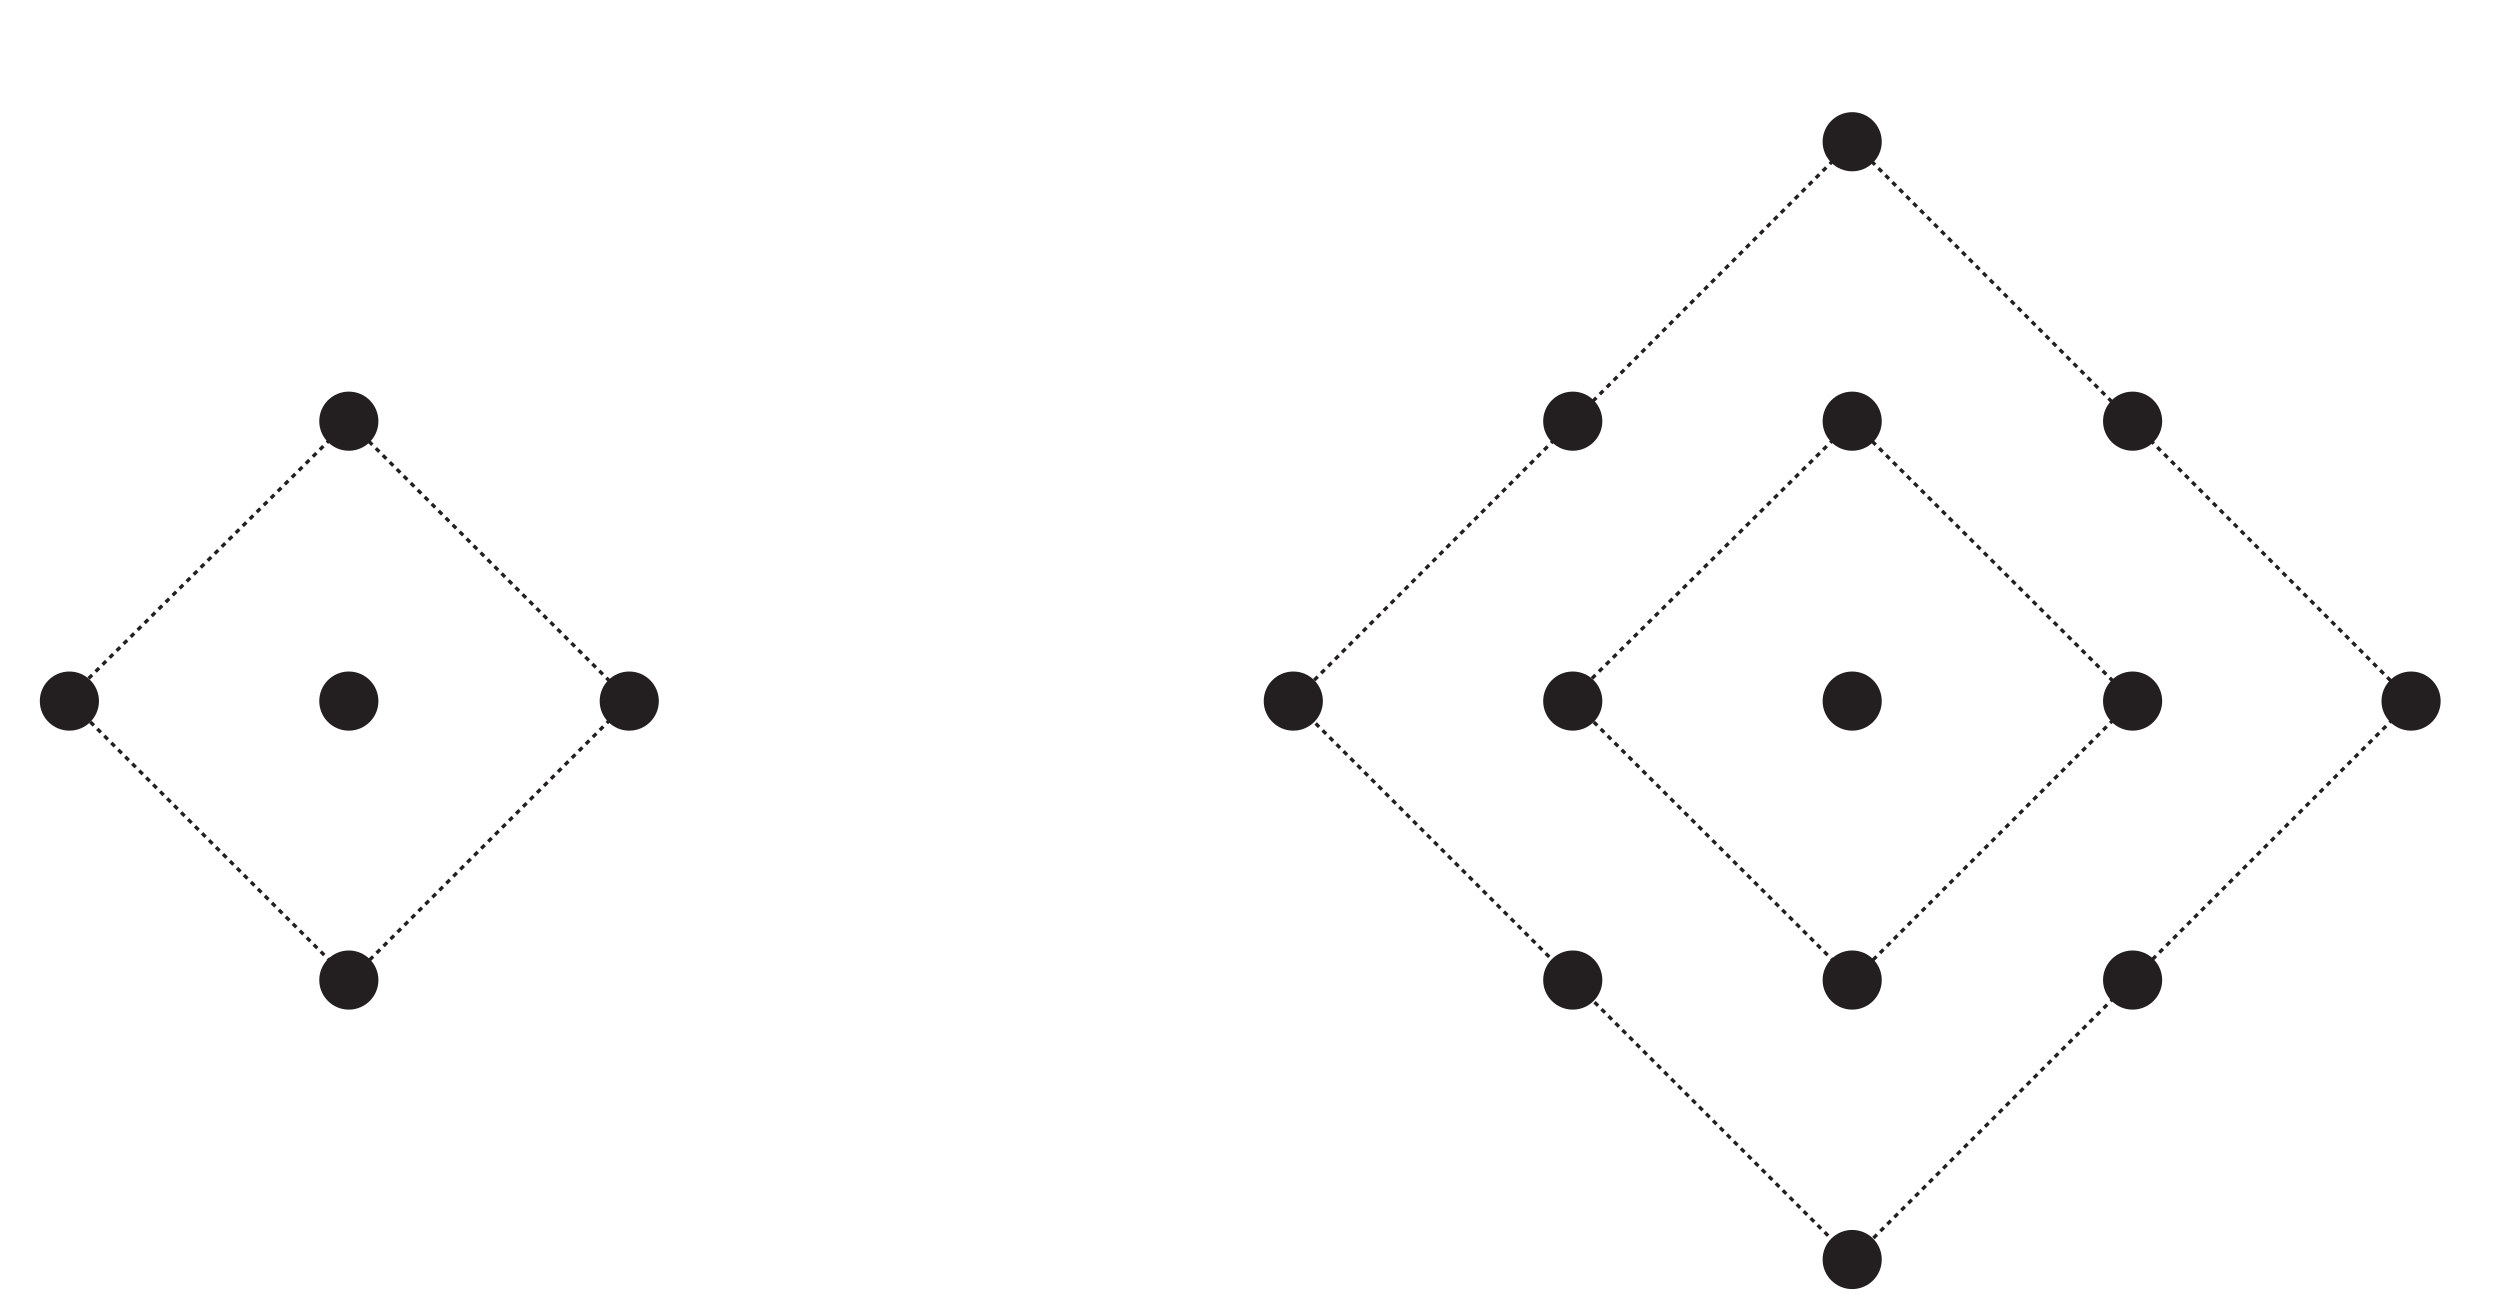
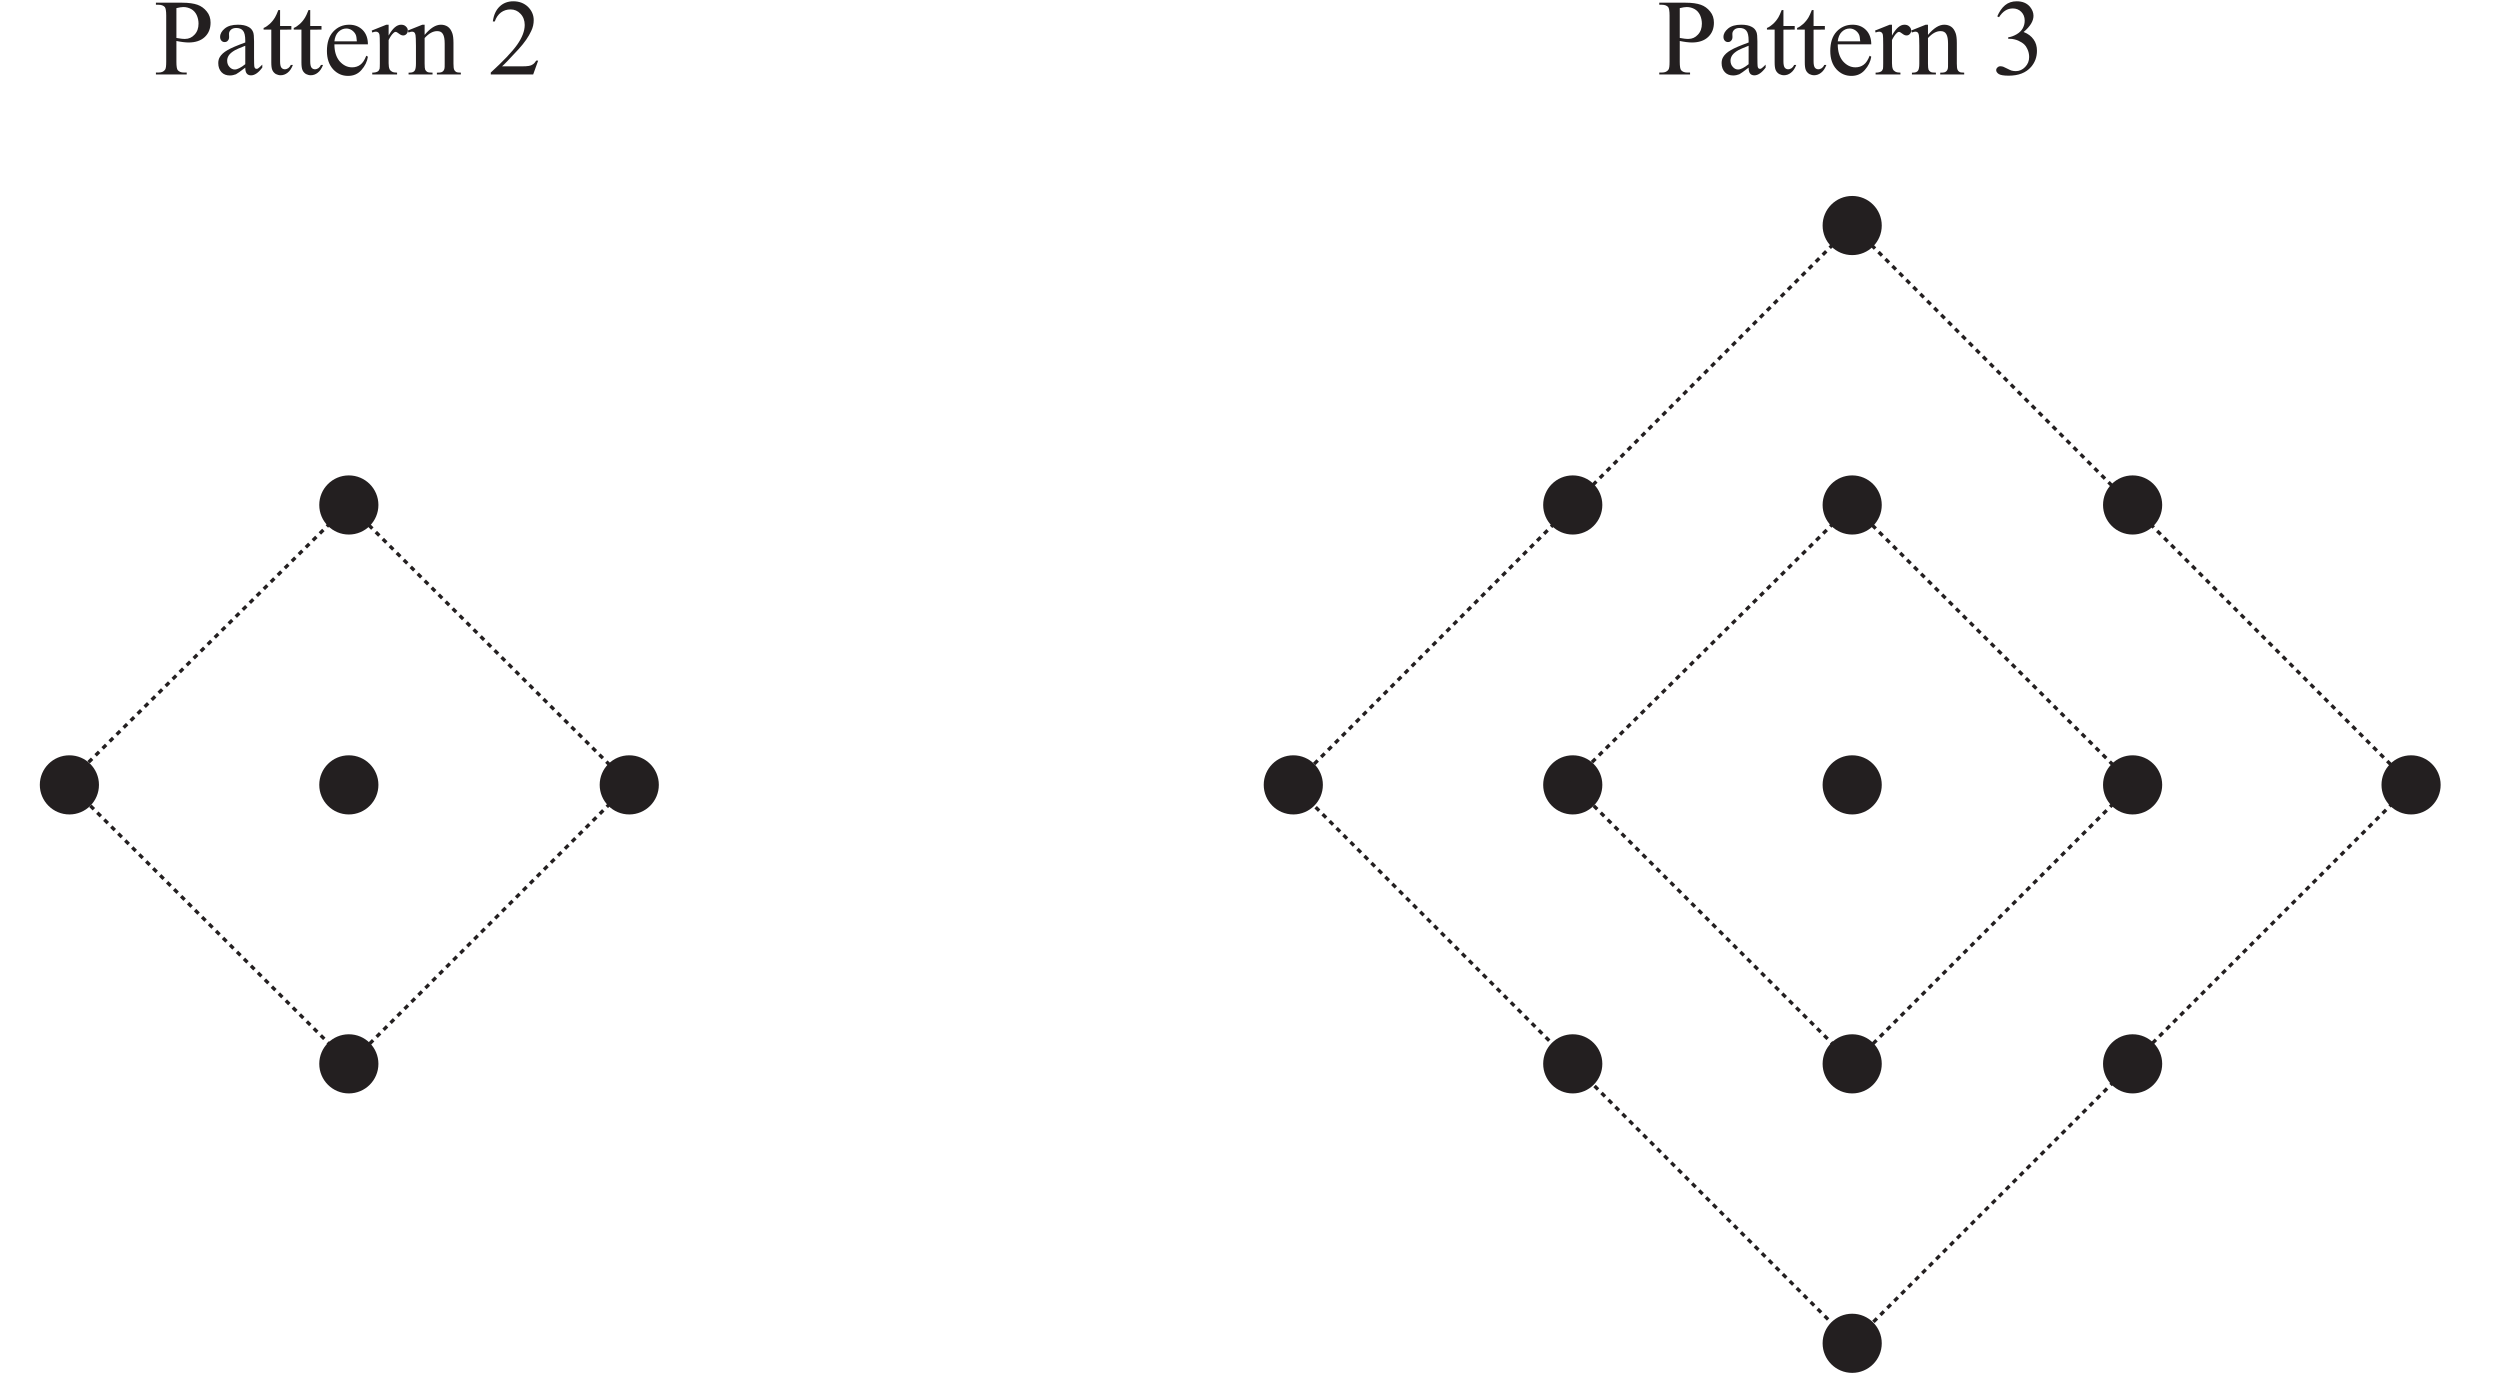
- <svg xmlns="http://www.w3.org/2000/svg" data-id="0607_2022FM_52_q03a_diagram1" data-width-mm="89.46" data-height-mm="46.67" data-measure="false" data-source="0607/52 FM 2022 p4" version="1.1" width="253.6" height="132.3" viewBox="0 0 253.6 132.3">
+ <svg xmlns="http://www.w3.org/2000/svg" xmlns:xlink="http://www.w3.org/1999/xlink" data-id="0607_2022FM_52_q03a_diagram1" data-width-mm="89.46" data-height-mm="49.67" data-measure="false" data-source="0607/52 FM 2022 p4" version="1.1" width="253.6" height="140.8" viewBox="0 0 253.6 140.8">
  <defs>
    <clipPath id="clip_1">
-       <path transform="matrix(1,0,0,-1,-219.400,743.889)" d="M219.4 611.59H473V743.89H219.4Z" />
+       <path transform="matrix(1,0,0,-1,-219.400,752.389)" d="M219.4 611.59H473V752.39H219.4Z" />
    </clipPath>
    <clipPath id="clip_2">
-       <path transform="matrix(1,0,0,-1,-219.400,743.889)" d="M0 0H595.276V841.89H0Z" />
+       <path transform="matrix(1,0,0,-1,-219.400,752.389)" d="M0 0H595.276V841.89H0Z" />
    </clipPath>
    <clipPath id="clip_3">
-       <path transform="matrix(1,0,0,-1,-219.400,743.889)" d="M0 0H595.276V841.89H0Z" />
+       <path transform="matrix(1,0,0,-1,-219.400,752.389)" d="M0 0H595.276V841.89H0Z" />
    </clipPath>
    <clipPath id="clip_4">
-       <path transform="matrix(1,0,0,-1,-219.400,743.889)" d="M128.297 613.126H466.98V753.975H128.297Z" />
+       <path transform="matrix(1,0,0,-1,-219.400,752.389)" d="M128.297 613.126H466.98V753.975H128.297Z" />
    </clipPath>
    <clipPath id="clip_5">
-       <path transform="matrix(1,0,0,-1,-219.400,743.889)" d="M128.297 613.126H466.98V753.975H128.297Z" />
+       <path transform="matrix(1,0,0,-1,-219.400,752.389)" d="M128.297 613.126H466.98V753.975H128.297Z" />
    </clipPath>
-     <clipPath id="clip_6">
-       <path transform="matrix(1,0,0,-1,-219.400,743.889)" d="M184.102 318.732H411.174V545.825H184.102Z" />
+     <path id="font_6_51" d="M.205 .309V.117C.205 .075 .209 .049 .218 .039 .231 .025 .249 .018 .274 .018H.300V0H.016V.018H.041C.069 .018 .089 .027 .101 .045 .108 .055 .111 .079 .111 .117V.544C.111 .586 .106 .612 .098 .622 .085 .636 .066 .643 .041 .643H.016V.662H.259C.318 .662 .365 .655 .399 .643 .433 .631 .462 .610 .485 .581 .509 .552 .520 .518 .520 .478 .520 .424 .503 .380 .467 .346 .431 .312 .381 .295 .316 .295 .300 .295 .283 .297 .264 .299 .246 .301 .226 .305 .205 .309M.205 .337C.222 .334 .237 .332 .250 .330 .264 .328 .275 .328 .285 .328 .319 .328 .348 .341 .372 .367 .397 .393 .409 .427 .409 .469 .409 .497 .403 .524 .392 .548 .380 .573 .363 .591 .342 .603 .320 .615 .296 .622 .269 .622 .252 .622 .231 .618 .205 .612V.337Z" />
+     <path id="font_6_68" d="M.284 .063C.238 .028 .209 .007 .198 .002 .180-.005 .161-.009 .142-.009 .111-.009 .085 .000 .065 .021 .045 .043 .035 .070 .035 .105 .035 .127 .040 .146 .050 .162 .063 .184 .086 .205 .119 .224 .152 .244 .207 .267 .284 .295V.313C.284 .357 .277 .388 .263 .404 .249 .421 .228 .429 .201 .429 .181 .429 .164 .424 .152 .413 .140 .402 .134 .389 .134 .375L.135 .346C.135 .331 .131 .320 .123 .312 .116 .303 .106 .299 .093 .299 .081 .299 .071 .304 .064 .312 .056 .321 .052 .332 .052 .347 .052 .375 .067 .401 .095 .424 .124 .448 .164 .459 .216 .459 .256 .459 .288 .453 .313 .439 .333 .429 .347 .414 .356 .392 .362 .378 .365 .350 .365 .306V.155C.365 .112 .366 .086 .367 .076 .369 .067 .371 .060 .375 .057 .379 .054 .383 .052 .388 .052 .393 .052 .398 .053 .402 .056 .409 .060 .422 .072 .441 .091V.064C.405 .015 .370-.008 .337-.008 .321-.008 .308-.003 .299 .007 .289 .018 .284 .037 .284 .063M.284 .095V.265C.235 .246 .203 .232 .189 .224 .163 .209 .145 .194 .134 .179 .123 .163 .117 .146 .117 .128 .117 .104 .124 .085 .138 .070 .152 .054 .168 .046 .187 .046 .211 .046 .244 .063 .284 .095Z" />
+     <path id="font_6_87" d="M.161 .594V.447H.265V.414L.161 .413V.122C.161 .093 .165 .074 .173 .063 .181 .053 .192 .048 .205 .048 .216 .048 .226 .052 .236 .058 .246 .065 .254 .075 .260 .088H.279C.267 .056 .251 .032 .230 .016 .210 .000 .188-.007 .166-.007 .151-.007 .136-.003 .122 .004 .108 .013 .097 .024 .090 .040 .083 .055 .080 .079 .080 .112V.414H.009V.429C.027 .436 .045 .448 .064 .465 .083 .482 .100 .503 .114 .526 .122 .539 .132 .561 .145 .594H.161Z" />
+     <path id="font_6_72" d="M.106 .278C.106 .212 .122 .160 .154 .122 .187 .085 .225 .066 .269 .066 .298 .066 .324 .074 .345 .090 .367 .106 .385 .134 .400 .173L.415 .164C.408 .119 .388 .078 .355 .041 .323 .004 .281-.013 .232-.013 .178-.013 .132 .007 .094 .048 .056 .090 .037 .146 .037 .217 .037 .293 .056 .353 .095 .395 .135 .438 .184 .459 .243 .459 .293 .459 .334 .443 .367 .410 .399 .377 .415 .333 .415 .278H.106M.106 .306H.313C.311 .335 .308 .355 .303 .366 .295 .384 .282 .398 .266 .409 .250 .419 .233 .424 .216 .424 .189 .424 .165 .414 .143 .393 .122 .372 .110 .343 .106 .306Z" />
+     <path id="font_6_85" d="M.162 .459V.359C.199 .426 .237 .459 .277 .459 .295 .459 .310 .454 .321 .443 .333 .432 .339 .420 .339 .405 .339 .393 .335 .382 .326 .373 .318 .364 .308 .360 .296 .360 .284 .360 .272 .365 .258 .376 .243 .388 .233 .393 .226 .393 .220 .393 .214 .390 .207 .383 .192 .370 .177 .348 .162 .318V.104C.162 .079 .165 .061 .171 .048 .175 .039 .183 .032 .193 .026 .204 .020 .220 .017 .240 .017V0H.011V.017C.034 .017 .050 .021 .062 .028 .070 .033 .075 .042 .079 .053 .080 .059 .081 .075 .081 .101V.273C.081 .325 .080 .356 .078 .366 .076 .376 .072 .383 .066 .388 .060 .392 .053 .395 .045 .395 .035 .395 .023 .392 .011 .387L.006 .405 .141 .459H.162Z" />
+     <path id="font_6_81" d="M.161 .365C.214 .428 .263 .459 .311 .459 .335 .459 .356 .453 .374 .441 .392 .429 .406 .409 .416 .381 .423 .362 .427 .332 .427 .291V.101C.427 .073 .429 .053 .434 .043 .437 .035 .443 .029 .451 .024 .459 .019 .474 .017 .495 .017V0H.274V.017H.283C.304 .017 .319 .020 .327 .027 .335 .033 .341 .042 .344 .055 .346 .060 .346 .075 .346 .101V.284C.346 .324 .341 .354 .330 .372 .320 .391 .302 .400 .277 .400 .238 .400 .200 .379 .161 .336V.101C.161 .071 .163 .052 .166 .045 .171 .035 .177 .028 .185 .024 .193 .019 .209 .017 .234 .017V0H.013V.017H.022C.045 .017 .061 .023 .069 .035 .077 .046 .081 .068 .081 .101V.266C.081 .320 .079 .353 .077 .364 .074 .376 .071 .384 .066 .388 .061 .392 .054 .395 .045 .395 .036 .395 .025 .392 .013 .387L.005 .405 .140 .459H.161V.365Z" />
+     <path id="font_6_22" d="M.050 .536C.069 .580 .093 .615 .122 .639 .151 .663 .187 .675 .229 .675 .283 .675 .323 .658 .352 .624 .373 .598 .384 .570 .384 .541 .384 .493 .354 .443 .293 .392 .334 .376 .364 .353 .385 .323 .406 .294 .416 .259 .416 .219 .416 .161 .398 .112 .362 .070 .314 .015 .245-.011 .155-.011 .111-.011 .080-.006 .064 .004 .048 .015 .040 .027 .040 .040 .040 .049 .044 .058 .052 .065 .059 .072 .068 .076 .079 .076 .087 .076 .096 .074 .104 .072 .110 .070 .122 .064 .142 .054 .161 .044 .175 .038 .182 .036 .194 .033 .207 .031 .221 .031 .254 .031 .283 .044 .307 .069 .332 .095 .344 .125 .344 .161 .344 .186 .339 .211 .327 .236 .319 .254 .309 .268 .299 .277 .285 .290 .266 .302 .242 .313 .217 .323 .192 .329 .167 .329H.151V.343C.177 .346 .203 .356 .229 .371 .255 .386 .273 .405 .285 .426 .297 .448 .303 .471 .303 .497 .303 .530 .292 .557 .271 .578 .250 .599 .224 .609 .193 .609 .142 .609 .100 .582 .066 .528L.050 .536Z" />
+     <path id="font_6_21" d="M.458 .128 .412 0H.021V.018C.136 .123 .217 .208 .264 .274 .311 .341 .334 .402 .334 .457 .334 .498 .321 .533 .295 .560 .270 .587 .239 .600 .203 .600 .171 .600 .141 .591 .115 .572 .090 .553 .070 .525 .058 .489H.040C.048 .549 .069 .595 .103 .627 .136 .659 .179 .675 .229 .675 .283 .675 .328 .658 .364 .624 .399 .589 .417 .548 .417 .501 .417 .468 .410 .434 .394 .401 .370 .348 .331 .292 .277 .233 .196 .145 .145 .092 .125 .075H.298C.333 .075 .358 .076 .372 .079 .386 .081 .399 .086 .410 .094 .422 .102 .431 .114 .440 .128H.458Z" />
+     <clipPath id="clip_7">
+       <path transform="matrix(1,0,0,-1,-219.400,752.389)" d="M184.102 318.732H411.174V545.825H184.102Z" />
    </clipPath>
  </defs>
  <g clip-path="url(#clip_1)">
    <g clip-path="url(#clip_2)">
      <g clip-path="url(#clip_3)" />
      <g clip-path="url(#clip_4)">
-         <path transform="matrix(1,0,0,-1,134.193,71.118)" d="M0 0C0 1.657-1.343 3-3 3-4.657 3-6 1.657-6 .001-6-1.656-4.657-3-3-3-1.343-3 0-1.657 0 0" fill="#231f20" fill-rule="evenodd" />
-         <path transform="matrix(1,0,0,-1,190.886,71.118)" d="M0 0C0 1.657-1.343 3-3 3-4.657 3-6 1.657-6 .001-6-1.656-4.657-3-3-3-1.343-3 0-1.657 0 0" fill="#231f20" fill-rule="evenodd" />
-         <path transform="matrix(1,0,0,-1,219.332,71.118)" d="M0 0C0 1.657-1.343 3-3 3-4.657 3-6 1.657-6 .001-6-1.656-4.657-3-3-3-1.343-3 0-1.657 0 0" fill="#231f20" fill-rule="evenodd" />
-         <path transform="matrix(1,0,0,-1,247.579,71.118)" d="M0 0C0 1.657-1.343 3-3 3-4.657 3-6 1.657-6 .001-6-1.656-4.657-3-3-3-1.343-3 0-1.657 0 0" fill="#231f20" fill-rule="evenodd" />
-         <path transform="matrix(1,0,0,-1,162.540,71.118)" d="M0 0C0 1.657-1.343 3-3 3-4.657 3-6 1.657-6 .001-6-1.656-4.657-3-3-3-1.343-3 0-1.657 0 0" fill="#231f20" fill-rule="evenodd" />
-         <path transform="matrix(1,0,0,-1,190.886,42.725)" d="M0 0C0 1.657-1.343 3-3 3-4.657 3-6 1.657-6 .001-6-1.656-4.657-3-3-3-1.343-3 0-1.657 0 0" fill="#231f20" fill-rule="evenodd" />
-         <path transform="matrix(1,0,0,-1,190.886,14.378)" d="M0 0C0 1.657-1.343 3-3 3-4.657 3-6 1.657-6 .001-6-1.656-4.657-3-3-3-1.343-3 0-1.657 0 0" fill="#231f20" fill-rule="evenodd" />
-         <path transform="matrix(1,0,0,-1,190.886,127.764)" d="M0 0C0 1.657-1.343 3-3 3-4.657 3-6 1.657-6 .001-6-1.656-4.657-3-3-3-1.343-3 0-1.657 0 0" fill="#231f20" fill-rule="evenodd" />
-         <path transform="matrix(1,0,0,-1,219.332,42.725)" d="M0 0C0 1.657-1.343 3-3 3-4.657 3-6 1.657-6 .001-6-1.656-4.657-3-3-3-1.343-3 0-1.657 0 0" fill="#231f20" fill-rule="evenodd" />
-         <path transform="matrix(1,0,0,-1,162.540,42.725)" d="M0 0C0 1.657-1.343 3-3 3-4.657 3-6 1.657-6 .001-6-1.656-4.657-3-3-3-1.343-3 0-1.657 0 0" fill="#231f20" fill-rule="evenodd" />
-         <path transform="matrix(1,0,0,-1,190.886,99.417)" d="M0 0C0 1.657-1.343 3-3 3-4.657 3-6 1.657-6 .001-6-1.656-4.657-3-3-3-1.343-3 0-1.657 0 0" fill="#231f20" fill-rule="evenodd" />
-         <path transform="matrix(1,0,0,-1,219.332,99.417)" d="M0 0C0 1.657-1.343 3-3 3-4.657 3-6 1.657-6 .001-6-1.656-4.657-3-3-3-1.343-3 0-1.657 0 0" fill="#231f20" fill-rule="evenodd" />
-         <path transform="matrix(1,0,0,-1,162.540,99.417)" d="M0 0C0 1.657-1.343 3-3 3-4.657 3-6 1.657-6 .001-6-1.656-4.657-3-3-3-1.343-3 0-1.657 0 0" fill="#231f20" fill-rule="evenodd" />
-         <path transform="matrix(1,0,0,-1,131.193,71.118)" stroke-width=".35" stroke-linecap="butt" stroke-dasharray=".5,.5" stroke-miterlimit="10" stroke-linejoin="miter" fill="none" stroke="#231f20" d="M0 0 56.671 56.74 113.386 0 56.671-56.646 0 0Z" />
-         <path transform="matrix(1,0,0,-1,159.356,70.931)" stroke-width=".35" stroke-linecap="butt" stroke-dasharray=".5,.5" stroke-miterlimit="10" stroke-linejoin="miter" fill="none" stroke="#231f20" d="M0 0 28.509 28.206 56.977-.14 28.589-28.494 0 0Z" />
+         <path transform="matrix(1,0,0,-1,134.193,79.618)" d="M0 0C0 1.657-1.343 3-3 3-4.657 3-6 1.657-6 .001-6-1.656-4.657-3-3-3-1.343-3 0-1.657 0 0" fill="#231f20" fill-rule="evenodd" />
+         <path transform="matrix(1,0,0,-1,190.886,79.618)" d="M0 0C0 1.657-1.343 3-3 3-4.657 3-6 1.657-6 .001-6-1.656-4.657-3-3-3-1.343-3 0-1.657 0 0" fill="#231f20" fill-rule="evenodd" />
+         <path transform="matrix(1,0,0,-1,219.332,79.618)" d="M0 0C0 1.657-1.343 3-3 3-4.657 3-6 1.657-6 .001-6-1.656-4.657-3-3-3-1.343-3 0-1.657 0 0" fill="#231f20" fill-rule="evenodd" />
+         <path transform="matrix(1,0,0,-1,247.579,79.618)" d="M0 0C0 1.657-1.343 3-3 3-4.657 3-6 1.657-6 .001-6-1.656-4.657-3-3-3-1.343-3 0-1.657 0 0" fill="#231f20" fill-rule="evenodd" />
+         <path transform="matrix(1,0,0,-1,162.540,79.618)" d="M0 0C0 1.657-1.343 3-3 3-4.657 3-6 1.657-6 .001-6-1.656-4.657-3-3-3-1.343-3 0-1.657 0 0" fill="#231f20" fill-rule="evenodd" />
+         <path transform="matrix(1,0,0,-1,190.886,51.225)" d="M0 0C0 1.657-1.343 3-3 3-4.657 3-6 1.657-6 .001-6-1.656-4.657-3-3-3-1.343-3 0-1.657 0 0" fill="#231f20" fill-rule="evenodd" />
+         <path transform="matrix(1,0,0,-1,190.886,22.878)" d="M0 0C0 1.657-1.343 3-3 3-4.657 3-6 1.657-6 .001-6-1.656-4.657-3-3-3-1.343-3 0-1.657 0 0" fill="#231f20" fill-rule="evenodd" />
+         <path transform="matrix(1,0,0,-1,190.886,136.264)" d="M0 0C0 1.657-1.343 3-3 3-4.657 3-6 1.657-6 .001-6-1.656-4.657-3-3-3-1.343-3 0-1.657 0 0" fill="#231f20" fill-rule="evenodd" />
+         <path transform="matrix(1,0,0,-1,219.332,51.225)" d="M0 0C0 1.657-1.343 3-3 3-4.657 3-6 1.657-6 .001-6-1.656-4.657-3-3-3-1.343-3 0-1.657 0 0" fill="#231f20" fill-rule="evenodd" />
+         <path transform="matrix(1,0,0,-1,162.540,51.225)" d="M0 0C0 1.657-1.343 3-3 3-4.657 3-6 1.657-6 .001-6-1.656-4.657-3-3-3-1.343-3 0-1.657 0 0" fill="#231f20" fill-rule="evenodd" />
+         <path transform="matrix(1,0,0,-1,190.886,107.917)" d="M0 0C0 1.657-1.343 3-3 3-4.657 3-6 1.657-6 .001-6-1.656-4.657-3-3-3-1.343-3 0-1.657 0 0" fill="#231f20" fill-rule="evenodd" />
+         <path transform="matrix(1,0,0,-1,219.332,107.917)" d="M0 0C0 1.657-1.343 3-3 3-4.657 3-6 1.657-6 .001-6-1.656-4.657-3-3-3-1.343-3 0-1.657 0 0" fill="#231f20" fill-rule="evenodd" />
+         <path transform="matrix(1,0,0,-1,162.540,107.917)" d="M0 0C0 1.657-1.343 3-3 3-4.657 3-6 1.657-6 .001-6-1.656-4.657-3-3-3-1.343-3 0-1.657 0 0" fill="#231f20" fill-rule="evenodd" />
+         <path transform="matrix(1,0,0,-1,131.193,79.618)" stroke-width=".35" stroke-linecap="butt" stroke-dasharray=".5,.5" stroke-miterlimit="10" stroke-linejoin="miter" fill="none" stroke="#231f20" d="M0 0 56.671 56.74 113.386 0 56.671-56.646 0 0Z" />
+         <path transform="matrix(1,0,0,-1,159.356,79.431)" stroke-width=".35" stroke-linecap="butt" stroke-dasharray=".5,.5" stroke-miterlimit="10" stroke-linejoin="miter" fill="none" stroke="#231f20" d="M0 0 28.509 28.206 56.977-.14 28.589-28.494 0 0Z" />
      </g>
      <g clip-path="url(#clip_5)">
-         <path transform="matrix(1,0,0,-1,38.386,71.118)" d="M0 0C0 1.657-1.343 3-3 3-4.657 3-6 1.657-6 .001-6-1.656-4.657-3-3-3-1.343-3 0-1.657 0 0" fill="#231f20" fill-rule="evenodd" />
-         <path transform="matrix(1,0,0,-1,66.832,71.118)" d="M0 0C0 1.657-1.343 3-3 3-4.657 3-6 1.657-6 .001-6-1.656-4.657-3-3-3-1.343-3 0-1.657 0 0" fill="#231f20" fill-rule="evenodd" />
-         <path transform="matrix(1,0,0,-1,10.039,71.118)" d="M0 0C0 1.657-1.343 3-3 3-4.657 3-6 1.657-6 .001-6-1.656-4.657-3-3-3-1.343-3 0-1.657 0 0" fill="#231f20" fill-rule="evenodd" />
-         <path transform="matrix(1,0,0,-1,38.386,42.725)" d="M0 0C0 1.657-1.343 3-3 3-4.657 3-6 1.657-6 .001-6-1.656-4.657-3-3-3-1.343-3 0-1.657 0 0" fill="#231f20" fill-rule="evenodd" />
-         <path transform="matrix(1,0,0,-1,38.386,99.417)" d="M0 0C0 1.657-1.343 3-3 3-4.657 3-6 1.657-6 .001-6-1.656-4.657-3-3-3-1.343-3 0-1.657 0 0" fill="#231f20" fill-rule="evenodd" />
-         <path transform="matrix(1,0,0,-1,6.855,70.931)" stroke-width=".35" stroke-linecap="butt" stroke-dasharray=".5,.5" stroke-miterlimit="10" stroke-linejoin="miter" fill="none" stroke="#231f20" d="M0 0 28.509 28.206 56.976-.14 28.589-28.494 0 0Z" />
+         <use data-text="P" xlink:href="#font_6_51" transform="matrix(11,0,0,-11,168.140,7.556)" fill="#231f20" />
+         <use data-text="a" xlink:href="#font_6_68" transform="matrix(11,0,0,-11,174.256,7.556)" fill="#231f20" />
+         <use data-text="t" xlink:href="#font_6_87" transform="matrix(11,0,0,-11,179.140,7.556)" fill="#231f20" />
+         <use data-text="t" xlink:href="#font_6_87" transform="matrix(11,0,0,-11,182.198,7.556)" fill="#231f20" />
+         <use data-text="e" xlink:href="#font_6_72" transform="matrix(11,0,0,-11,185.256,7.556)" fill="#231f20" />
+         <use data-text="r" xlink:href="#font_6_85" transform="matrix(11,0,0,-11,190.140,7.556)" fill="#231f20" />
+         <use data-text="n" xlink:href="#font_6_81" transform="matrix(11,0,0,-11,193.803,7.556)" fill="#231f20" />
+         <use data-text="3" xlink:href="#font_6_22" transform="matrix(11.000,0.000,0.000,-11.000,202.053,7.556)" fill="#231f20" />
+         <path transform="matrix(1,0,0,-1,38.386,79.618)" d="M0 0C0 1.657-1.343 3-3 3-4.657 3-6 1.657-6 .001-6-1.656-4.657-3-3-3-1.343-3 0-1.657 0 0" fill="#231f20" fill-rule="evenodd" />
+         <path transform="matrix(1,0,0,-1,66.832,79.618)" d="M0 0C0 1.657-1.343 3-3 3-4.657 3-6 1.657-6 .001-6-1.656-4.657-3-3-3-1.343-3 0-1.657 0 0" fill="#231f20" fill-rule="evenodd" />
+         <path transform="matrix(1,0,0,-1,10.039,79.618)" d="M0 0C0 1.657-1.343 3-3 3-4.657 3-6 1.657-6 .001-6-1.656-4.657-3-3-3-1.343-3 0-1.657 0 0" fill="#231f20" fill-rule="evenodd" />
+         <path transform="matrix(1,0,0,-1,38.386,51.225)" d="M0 0C0 1.657-1.343 3-3 3-4.657 3-6 1.657-6 .001-6-1.656-4.657-3-3-3-1.343-3 0-1.657 0 0" fill="#231f20" fill-rule="evenodd" />
+         <path transform="matrix(1,0,0,-1,38.386,107.917)" d="M0 0C0 1.657-1.343 3-3 3-4.657 3-6 1.657-6 .001-6-1.656-4.657-3-3-3-1.343-3 0-1.657 0 0" fill="#231f20" fill-rule="evenodd" />
+         <path transform="matrix(1,0,0,-1,6.855,79.431)" stroke-width=".35" stroke-linecap="butt" stroke-dasharray=".5,.5" stroke-miterlimit="10" stroke-linejoin="miter" fill="none" stroke="#231f20" d="M0 0 28.509 28.206 56.976-.14 28.589-28.494 0 0Z" />
+         <use data-text="P" xlink:href="#font_6_51" transform="matrix(11,0,0,-11,15.640,7.556)" fill="#231f20" />
+         <use data-text="a" xlink:href="#font_6_68" transform="matrix(11,0,0,-11,21.756,7.556)" fill="#231f20" />
+         <use data-text="t" xlink:href="#font_6_87" transform="matrix(11,0,0,-11,26.640,7.556)" fill="#231f20" />
+         <use data-text="t" xlink:href="#font_6_87" transform="matrix(11,0,0,-11,29.698,7.556)" fill="#231f20" />
+         <use data-text="e" xlink:href="#font_6_72" transform="matrix(11,0,0,-11,32.756,7.556)" fill="#231f20" />
+         <use data-text="r" xlink:href="#font_6_85" transform="matrix(11,0,0,-11,37.640,7.556)" fill="#231f20" />
+         <use data-text="n" xlink:href="#font_6_81" transform="matrix(11,0,0,-11,41.303,7.556)" fill="#231f20" />
+         <use data-text="2" xlink:href="#font_6_21" transform="matrix(11.000,0.000,0.000,-11.000,49.553,7.556)" fill="#231f20" />
      </g>
-       <g clip-path="url(#clip_6)" />
+       <g clip-path="url(#clip_7)" />
    </g>
  </g>
</svg>
